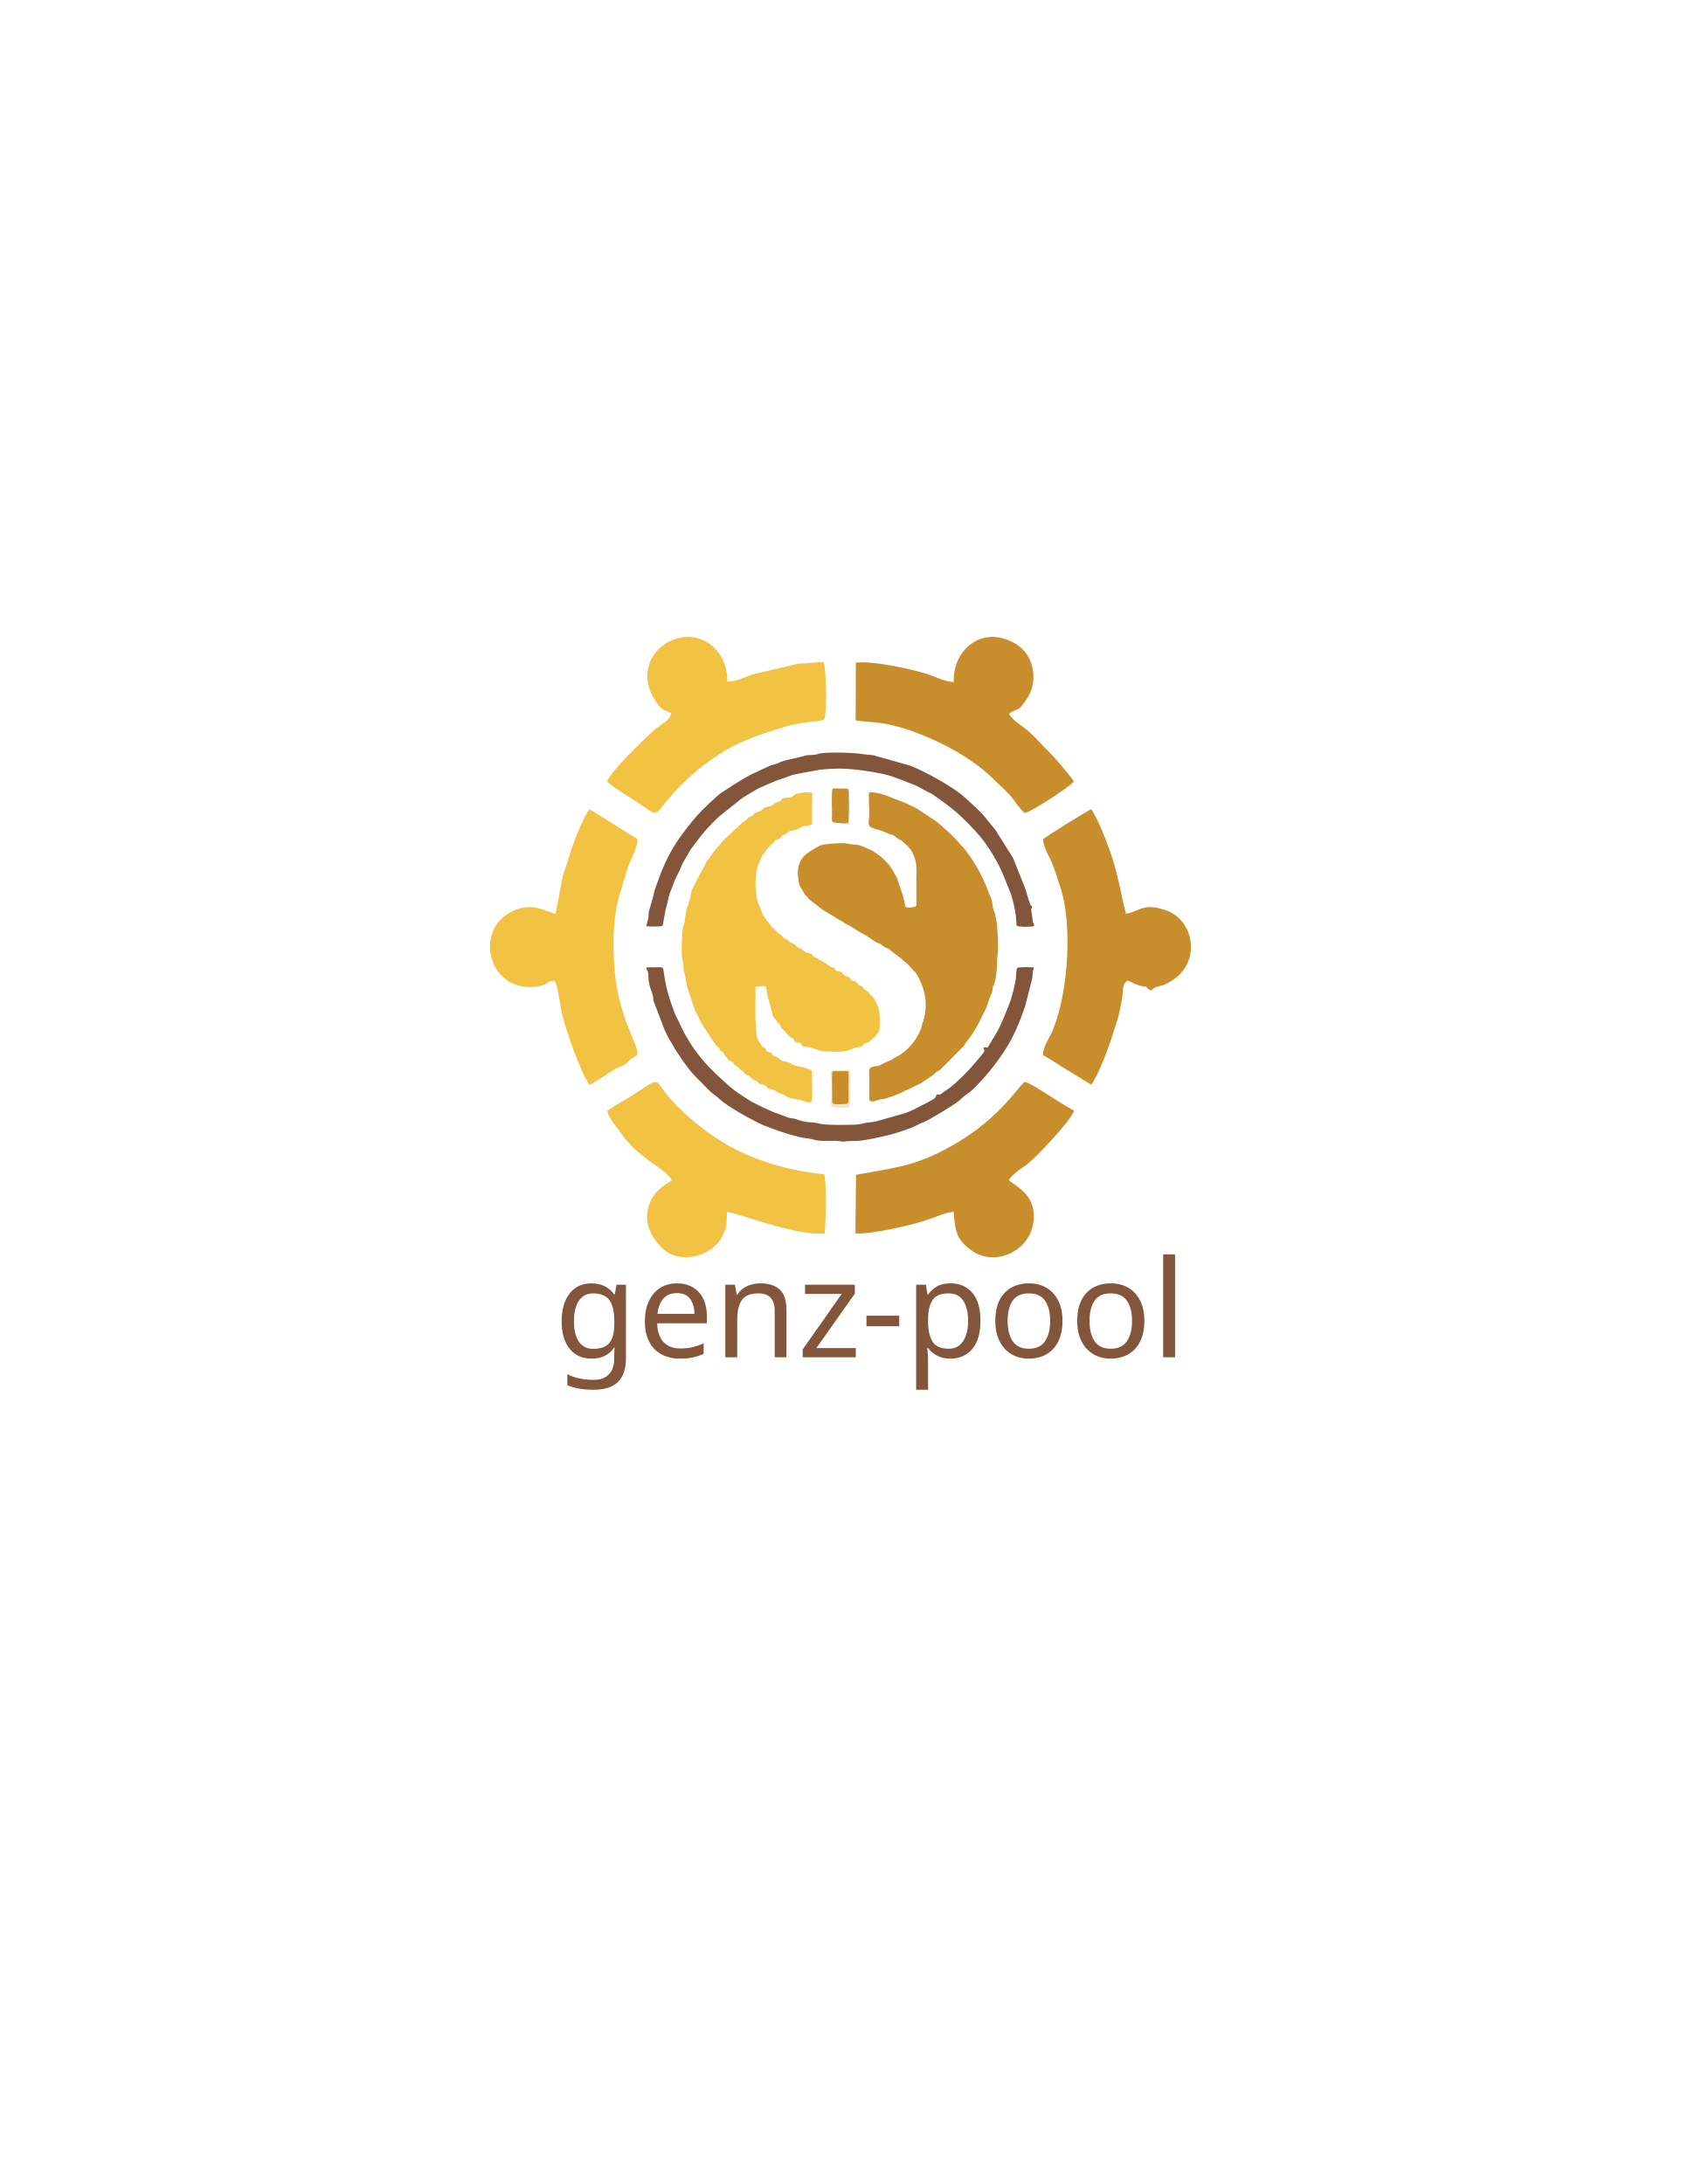
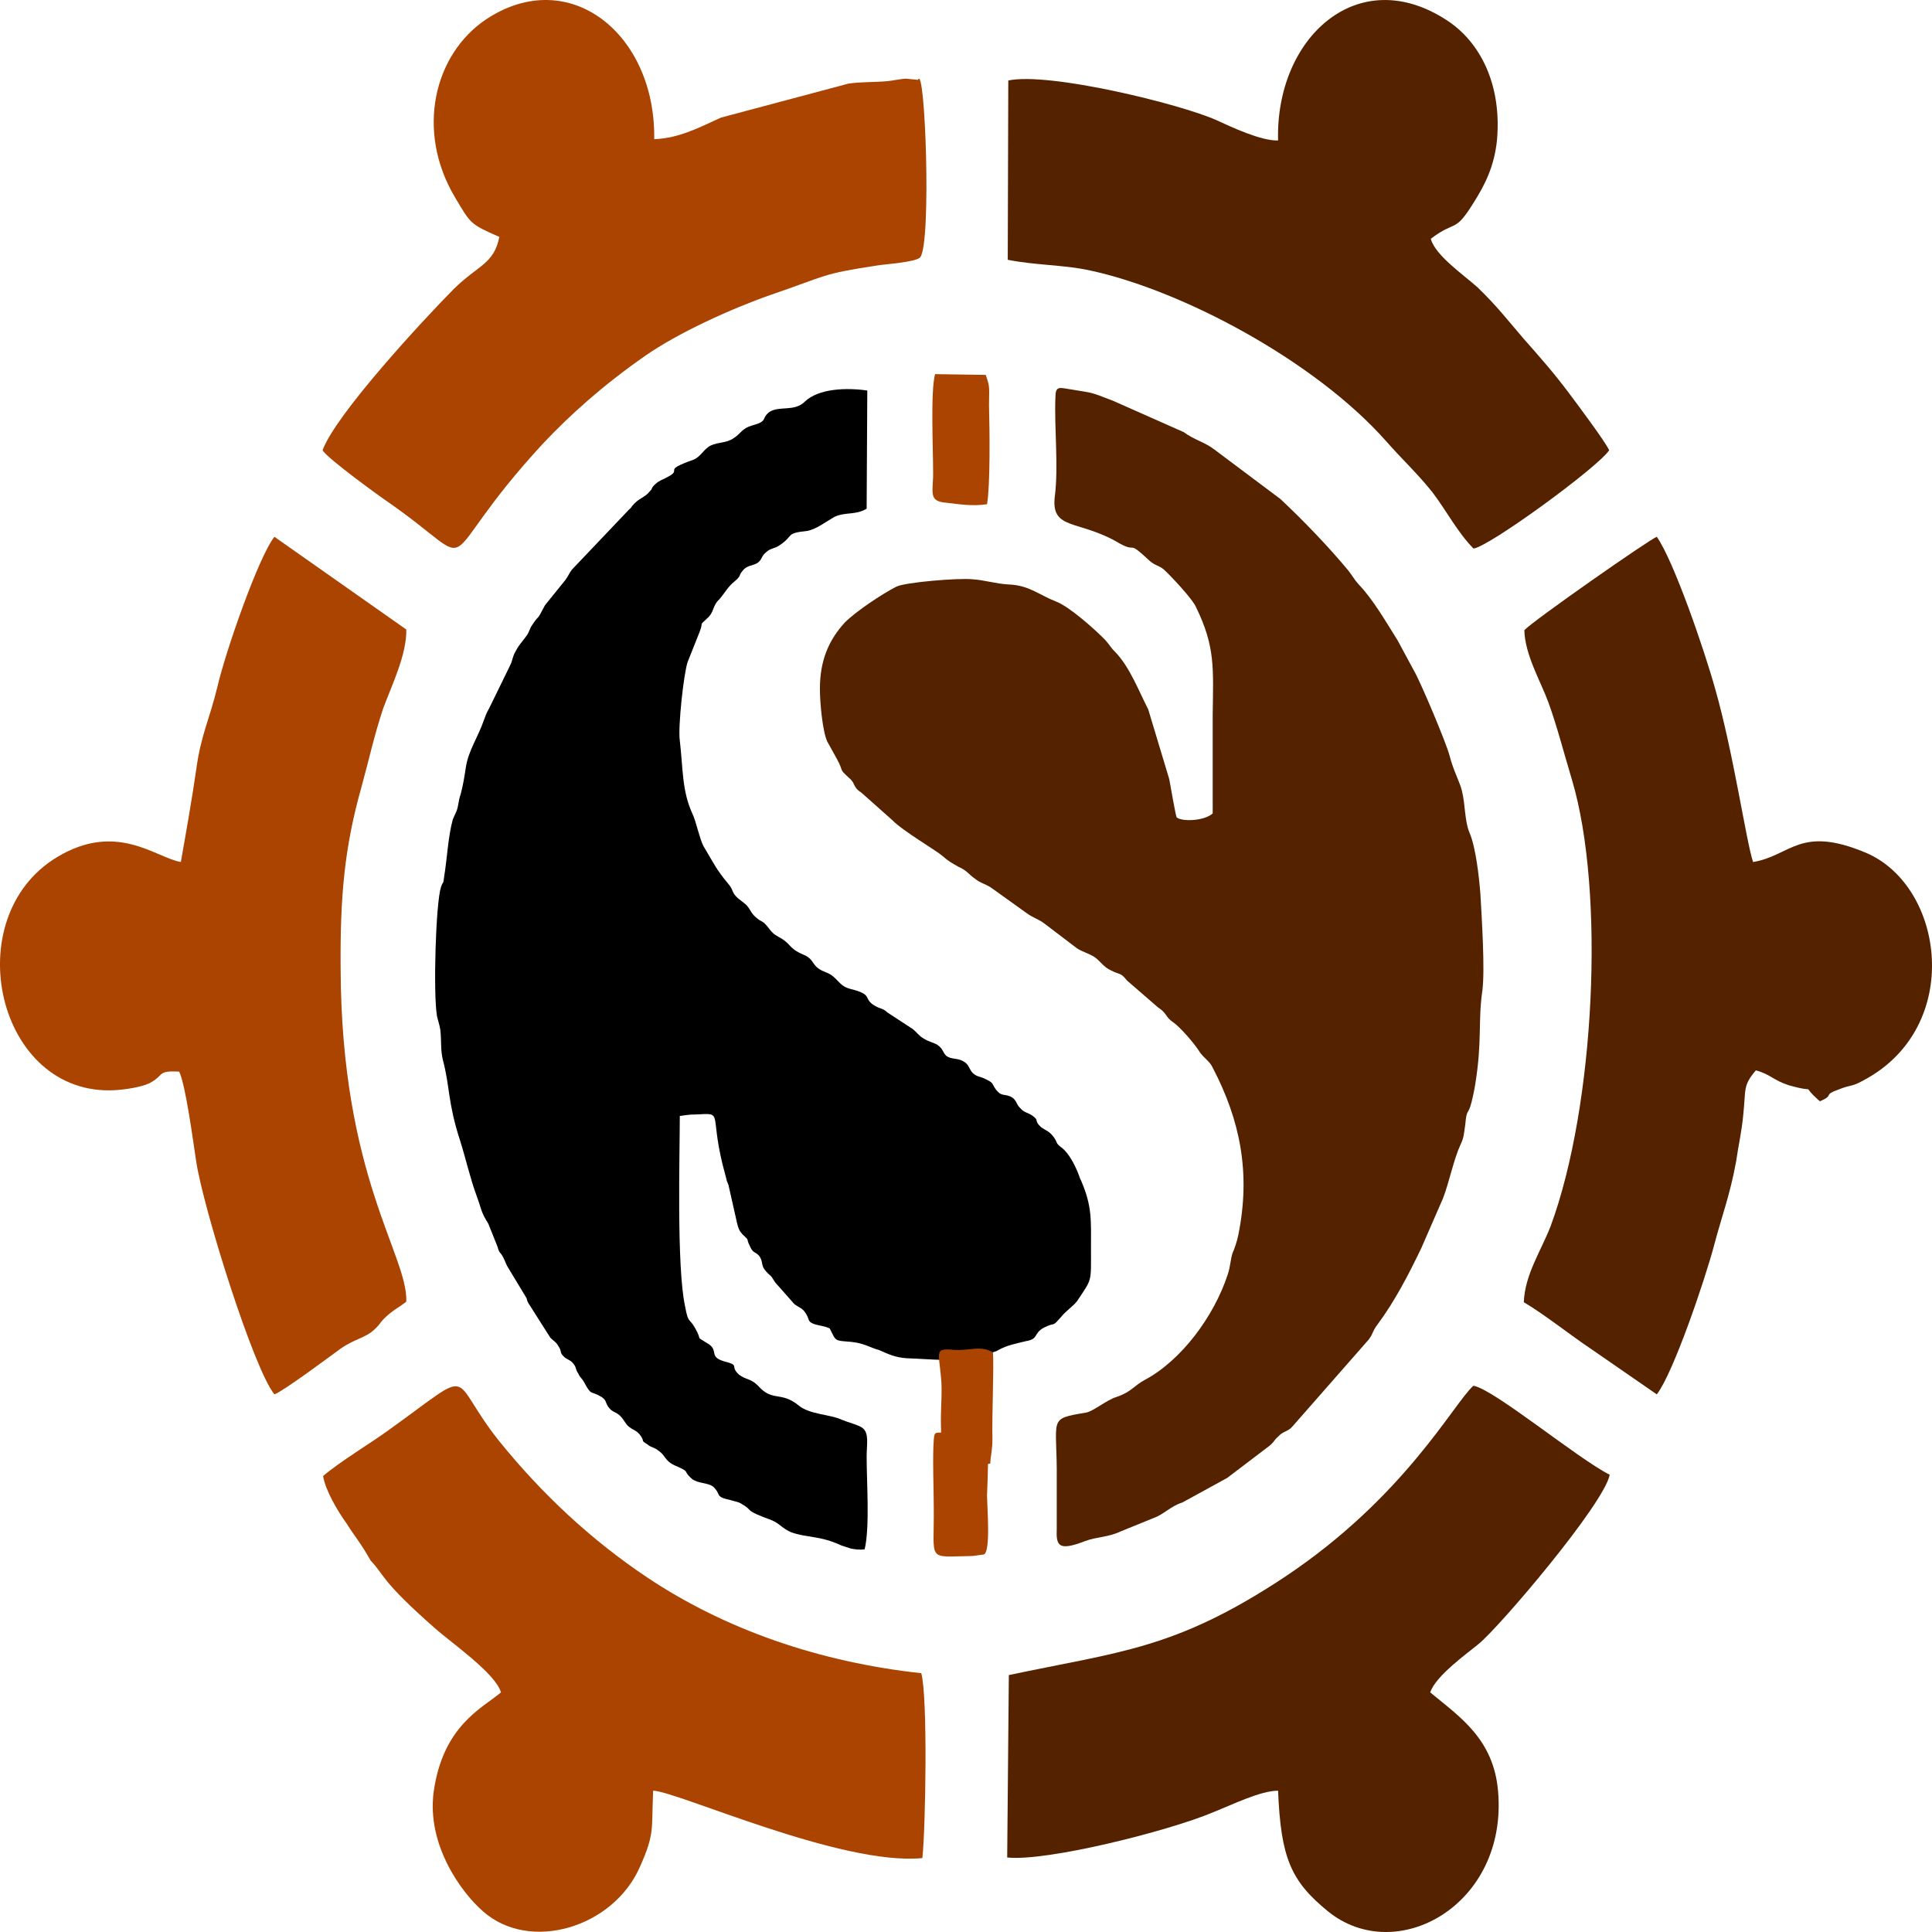
- <svg xmlns="http://www.w3.org/2000/svg" xml:space="preserve" width="8.5in" height="11in" version="1.1" style="shape-rendering:geometricPrecision; text-rendering:geometricPrecision; image-rendering:optimizeQuality; fill-rule:evenodd; clip-rule:evenodd" viewBox="0 0 8500 11000">
-   <defs>
-     <font id="FontID0" horiz-adv-x="826" font-variant="normal" style="fill-rule:nonzero" font-weight="400">
-       <font-face font-family="Cooper Black">
-         <font-face-src>
-           <font-face-name name="Cooper Black" />
-         </font-face-src>
-       </font-face>
-       <missing-glyph>
-         <path d="M0 0z" />
-       </missing-glyph>
-       <glyph unicode="-" horiz-adv-x="284" d="M85.001 348.668c8.167,0 16.663,-0.502 25.835,-1.502 39.333,-4.164 69.499,-6.33 90.332,-6.33 21.168,0 36.497,0.832 45.83,2.495 11.17,1.502 18.5,2.333 22,2.333 10.171,0 15.167,-7.497 15.167,-22.329 0,-14 -2.998,-32.003 -9.334,-53.835 -6.163,-21.832 -14.162,-42.665 -23.831,-62.499 -7.832,-15.335 -14.503,-25.667 -19.834,-31.166 -5.331,-5.504 -11.667,-8.334 -18.835,-8.334 -6.168,0 -14.168,0.832 -23.831,2.501 -29,4.828 -62.337,7.329 -100.168,7.329 -15.831,0 -30.502,-0.664 -43.832,-1.998 -10.835,-0.999 -19.002,-1.502 -24.5,-1.502 -13.336,0 -20.001,7.838 -20.001,23.501 0,10.333 3.835,28.001 11.499,52.669 7.664,24.668 14.999,43.832 22.167,57.168 8.831,15.664 16.669,26.331 23.669,32.165 7,5.833 16.166,8.999 27.666,9.334z" />
-       <glyph unicode="n" horiz-adv-x="670" d="M610.833 306.164l6.833 -171.833c0.67,-12.995 2.668,-22.664 6.168,-28.832 3.333,-6.168 13.33,-18.165 29.999,-35.665 4.834,-5.169 7.335,-12.499 7.335,-22 0,-21.503 -12.834,-36.502 -38.668,-44.837 -25.667,-8.496 -71.498,-12.834 -137.664,-12.834 -44.837,0 -76.667,4.003 -95.172,11.834 -19.164,8.167 -28.832,21.335 -28.832,39.5 0,6.503 0.999,11.338 3.003,14.335 1.831,3.165 8.334,10.668 19.499,22.831 13.001,13.671 19.499,59.166 19.499,136.671 0,44.998 -5.163,78.163 -15.664,99.666 -8.502,17.165 -24.004,25.835 -46.835,25.835 -21.832,0 -36.832,-7 -44.998,-21 -7.999,-14 -12.169,-39.338 -12.169,-76.17l0 -96.668c0,-19.164 1.334,-32.332 3.668,-39.5 2.501,-7.162 10.5,-20.995 24.166,-41.498 3.668,-6.001 5.337,-12.666 5.337,-20.163 0,-19.17 -13.336,-33.337 -40.002,-42.336 -26.666,-9.166 -68.332,-13.665 -124.998,-13.833 -90.499,0.167 -135.666,18.835 -135.666,56.169 0,7.832 1.328,13.833 4.164,17.83 2.668,4.17 9.334,9.836 19.666,17.333 8.502,6.168 13.833,13.336 16.166,21.335 2.333,7.999 4.332,27.498 6.336,58.831 2.333,36.999 3.5,76.002 3.5,116.669 0,22.496 -1.837,37.167 -5.169,44.167 -3.5,7 -13.33,15.496 -29.502,25.667 -13.995,8.831 -20.995,19.499 -20.995,32.165 0,13.001 5.666,23.669 16.998,31.997 11.499,8.334 34.833,18.835 70.331,31.501 31.333,11.17 61.338,20.504 90.338,28.168 29,7.664 48.834,11.332 59.495,11.332 9.836,0 18.003,-3.5 24.668,-10.668 6.665,-7.162 9.998,-15.664 9.998,-25.332 0,-0.999 -0.162,-5.163 -0.329,-12.331 -0.335,-2.501 -0.502,-4.834 -0.502,-6.833 0,-15.502 6.503,-23.334 19.499,-23.334 7.838,0 16.005,6.168 24.835,18.5 28.001,40.332 68.667,60.501 122.168,60.501 41.002,0 76.164,-10.668 105.332,-32.165 20.504,-15.335 34.833,-33.337 43,-54.003 8.167,-20.666 13.169,-50.999 15.167,-91.002z" />
-       <glyph unicode="2" horiz-adv-x="600" d="M385.332 0l-332.663 0c-29.167,0 -43.838,8.334 -43.838,24.835 0,8.496 3.003,16.495 9.172,23.831 6.33,7.168 26.331,26.834 60.166,58.831 62.834,59.172 109.334,114.336 139.662,165.503 15.502,26.002 23.334,48.499 23.334,67.333 0,16.334 -4.667,29.167 -14.162,38.836 -9.334,9.663 -22.005,14.329 -38.004,14.329 -14.999,0 -26.331,-1.998 -34.163,-6.001 -7.838,-4.164 -25.171,-17.333 -51.837,-39.829 -7.168,-5.833 -16.495,-8.837 -28.33,-8.837 -15.335,0 -29.335,6.001 -42.168,17.835 -12.834,11.834 -19.331,24.835 -19.331,38.83 0,12.672 5.833,27.169 17.662,43.168 11.667,16.166 27.169,31.333 46.339,45.669 70.331,50.503 148.332,75.668 233.829,75.668 65.167,0 119.003,-12.499 161.668,-37.502 19.17,-11.499 34.666,-27.331 46.333,-47.834 11.834,-20.498 17.668,-42.001 17.668,-64.497 0,-57 -39.5,-118.835 -118.165,-185.498 -28.001,-23.501 -42.001,-41.002 -42.001,-52.836 0,-8.999 4.164,-16.83 12.666,-23.166 8.502,-6.336 18.667,-9.501 30.831,-9.501 28.503,0 54.17,11.003 76.505,33.17 11.499,11.164 18.996,17.83 22.831,19.995 3.668,2.333 8.831,3.5 15.335,3.5 28.665,0 43,-24.5 43,-73.328 0,-24.339 -4.667,-49.169 -14,-74.172 -9.166,-24.997 -21.838,-46.662 -37.837,-65 -16.83,-19.499 -35.498,-29.167 -55.666,-29.167 -7.999,0 -14.665,1.669 -19.499,5.002 -4.834,3.5 -10.333,9.836 -16.669,19.337 -5.833,9.166 -11.499,14.999 -17.165,17.662 -5.833,2.501 -16.334,3.835 -31.501,3.835z" />
-       <glyph unicode="e" horiz-adv-x="530" d="M469.669 218.836l-229.503 0c-9.998,0 -14.999,-4.505 -14.999,-13.336 0,-21.168 11.332,-41.002 34.337,-59.669 22.999,-18.829 47.667,-28.162 73.998,-28.162 15.664,0 32.997,2.998 51.999,8.999 19.002,6.001 34.833,13.498 47.164,22.335 11.003,7.664 19.834,11.667 26.337,11.667 8.496,0 16.83,-5.169 24.83,-15.669 8.167,-10.333 12.337,-21.168 12.337,-32.165 0,-23.501 -14.67,-46.165 -43.999,-67.836 -51.837,-38.83 -111.5,-58.167 -179.168,-58.167 -68.332,0 -125.668,19.834 -172.001,59.501 -22.335,19.666 -41.002,43.168 -55.666,70.833 -19.17,36.832 -28.665,75.5 -28.665,116.167 0,54.835 16.495,103.836 49.665,147.5 28.665,37.837 65.167,65.999 109.502,84.499 33.164,14 69.164,21 107.832,21 61.835,0 114.498,-17.5 157.665,-52.663 21.832,-17.668 39.5,-38.501 52.836,-62.505 15.329,-27.331 22.999,-54.165 22.999,-80.167 0,-21.162 -4.499,-38.495 -13.336,-51.999 -8.664,-13.498 -20.163,-20.163 -34.163,-20.163zm-216.67 91.164l49.336 0c20.833,0 31.166,9.669 31.166,28.832 0,17.668 -5.002,32.003 -15.167,43 -9.998,11.003 -23.166,16.669 -39.5,16.669 -18.165,0 -32.5,-7.168 -43,-21.503 -9.836,-13.33 -14.665,-26.828 -14.665,-40.499 0,-9.83 2.333,-16.663 7.162,-20.498 4.667,-4.003 12.834,-6.001 24.668,-6.001z" />
-       <glyph unicode="p" horiz-adv-x="665" d="M257.833 483.831c19.834,0 32.165,-1.663 37.167,-4.996 4.834,-3.5 7.335,-12.002 7.335,-25.667 0,-12.002 3.829,-18.17 11.667,-18.17 3.165,0 14.162,6.168 32.667,18.667 13.995,9.334 31.83,17.333 53.495,23.669 21.67,6.336 41.169,9.501 58.837,9.501 41.331,0 78.33,-14.335 110.83,-43 24.668,-21.832 43.999,-49.336 57.67,-82.5 14.329,-34.833 21.497,-71.503 21.497,-109.837 0,-81.998 -27.666,-149.666 -82.997,-202.664 -42.671,-41.331 -91.169,-62.002 -145.669,-62.002 -27.666,0 -56.001,6.503 -85.33,19.505 -5.833,2.663 -10.668,3.997 -14.168,3.997 -9.836,0 -14.67,-9.83 -14.67,-29.335 0,-25.829 8.669,-44.328 25.835,-55.666 15.999,-10.829 25.5,-17.997 28.665,-21.832 3.003,-3.668 4.505,-9.998 4.505,-18.667 0,-19.666 -10.835,-34.666 -32.667,-45.166 -21.832,-10.668 -52.501,-15.999 -92.336,-15.999 -70.498,0 -132.333,14.168 -185.498,42.498 -27.001,14.335 -40.499,32.171 -40.499,53.333 0,9.669 1.998,17.171 6.163,22.167 4.003,5.002 11.834,10.333 23.669,15.837 16.836,7.832 27.169,22 30.998,42.498 3.668,20.498 6.503,79.503 8.502,176.835 -2.333,79.999 -5.163,124.998 -8.831,134.666 -1.334,3.333 -3.171,5.331 -5.504,6.33 -2.495,0.999 -10.5,2.836 -24.166,5.504 -10.5,1.831 -18.996,6.665 -25.5,14.329 -6.498,7.67 -9.663,16.836 -9.663,27.504 0,13.163 4.499,24.495 13.665,34.498 8.999,9.998 23.831,19.666 44.334,29 79.832,36.167 143.162,54.5 189.998,55.164zm48.331 -184.499l-7.329 -134.331c-0.335,-5.498 -0.502,-10.835 -0.502,-15.999 0,-10.171 4.332,-18.338 13.169,-24.5 8.831,-6.168 20.498,-9.334 35.168,-9.334 44.998,0 67.333,36.999 67.333,110.83 0,48.002 -9.334,81.668 -28.168,101.167 -11.834,12.002 -25.835,18.003 -42.001,18.003 -23.166,0 -35.665,-15.167 -37.669,-45.836z" />
-       <glyph unicode="g" horiz-adv-x="578" d="M537.666 512.669c7.999,0 15.167,-4.667 21.503,-13.833 6.163,-9.334 9.166,-20.169 9.166,-32.506 0,-13.33 -4.17,-28.497 -12.504,-45.495 -8.167,-16.836 -18.165,-30.334 -29.999,-40.499 -7.497,-6.503 -11.164,-11.667 -11.164,-15.502 0,-0.999 0.335,-5.002 0.999,-11.834 0.999,-6.833 1.502,-13.001 1.502,-18.5 0,-38.836 -13.169,-71.336 -39.171,-97.667 -23.328,-23.501 -53.662,-41.666 -90.499,-54.667 -36.999,-13.001 -77.666,-19.499 -121.833,-19.499 -10.829,0 -21.33,0.502 -31.83,1.831 -8.334,1.005 -14.999,1.502 -19.505,1.502 -17.165,0 -25.829,-8.664 -25.829,-25.835 0,-11.164 5.666,-19.834 16.83,-26.164 11.17,-6.336 26.499,-9.501 45.669,-9.501 13.001,0 32.165,1.831 57.665,5.331 53.333,7.503 92.665,11.338 118.165,11.338 38.333,0 68.171,-6.503 89.339,-19.17 16.83,-9.663 30.328,-23.334 40.164,-41.002 9.998,-17.495 14.999,-36.497 14.999,-56.666 0,-32.829 -12.002,-64.665 -36.167,-95.663 -28.665,-36.502 -70.833,-63.504 -126.5,-81.004 -43.664,-13.665 -94,-20.498 -151.335,-20.498 -72.329,0 -130.831,11.003 -175.83,33.164 -20.833,10.338 -37.334,24.171 -49.833,41.002 -12.337,17.004 -18.5,34.498 -18.5,52.669 0,12.834 3.5,24.5 10.5,35.168 7,10.829 15.831,18.5 26.666,22.999 9.663,3.997 14.665,8.167 14.665,12.666 0,3.668 -4.164,8.831 -12.331,15.664 -26.002,21.838 -39.003,44.502 -39.003,67.836 0,15.664 6.336,31.836 18.835,48.331 12.499,16.669 28.001,29.502 46.668,38.668 7.832,3.835 11.667,7.832 11.667,11.667 0,4.499 -4.834,11.332 -14.67,20.498 -33.499,31.004 -50.33,67.004 -50.33,108.502 0,21.665 6.001,42.498 17.83,62.499 12.002,19.834 28.503,36.67 49.671,50.664 52.334,34.169 110.495,51.334 174.166,51.334 25.5,0 53.83,-3.333 84.995,-9.83 29.67,-5.833 50,-8.669 61.003,-8.669 35.498,0 70.833,14 106.002,41.833 7.832,6.001 13.833,8.837 18.165,8.837zm-265.168 -101c-16.334,0 -29.329,-6.168 -39.333,-18.667 -9.998,-12.337 -14.832,-28.671 -14.832,-49.169 0,-35.168 5.331,-63.336 15.999,-84.499 10.835,-21.168 25.003,-31.836 42.503,-31.836 17.333,0 30.998,6.665 40.996,19.834 10.171,13.169 15.167,30.831 15.167,52.998 0,34.833 -5.331,61.835 -15.831,81.334 -10.668,19.337 -25.5,29.335 -44.669,30.005zm-106.498 -444.337c-8.167,0 -12.164,-4.834 -12.164,-14.168 0,-19.164 10.333,-34.833 31.166,-46.662 20.833,-11.834 47.834,-17.835 81.166,-17.835 31.83,0 56.833,4.164 74.83,12.666 18.17,8.502 27.169,20.331 27.169,35.665 0,8.167 -3.333,14.999 -10.333,20.833 -6.833,5.666 -15.167,8.502 -25.332,8.502 -5.169,0 -12.666,-0.664 -22.502,-1.998 -18.165,-2.836 -38.501,-4.338 -60.997,-4.338 -16.501,0 -32.5,0.837 -47.834,2.333 -11.332,1.005 -20.666,2.333 -27.833,4.003 -3.171,0.664 -5.666,0.999 -7.335,0.999z" />
-       <glyph unicode="o" horiz-adv-x="602" d="M320.835 486.834c59.501,0 111.829,-15.502 156.666,-46.333 32.332,-22.167 58.167,-50.999 77.666,-86.503 20.169,-37.167 30.334,-75.835 30.334,-116.167 0,-70.666 -32.5,-130.664 -97.165,-180.167 -61.835,-47.164 -132.668,-70.833 -212.5,-70.833 -77.672,0 -140.667,22.167 -188.837,66.334 -46.997,43 -70.331,99.001 -70.331,168.004 0,76.828 28.665,139.662 85.833,188.496 59.998,51.502 132.668,77.169 218.333,77.169zm-39.171 -112.834c-14.329,0 -25.662,-5.331 -34.331,-15.831 -8.664,-10.668 -13.001,-24.668 -13.001,-42.168 0,-19.666 3.668,-46.165 11.003,-79.832 7.329,-33.834 15.999,-63.671 26.164,-89.668 10.004,-26.666 26.499,-40.002 49.336,-40.002 29,0 43.497,18.338 43.497,55.169 0,27.331 -3.668,58.335 -10.997,93.168 -7.335,34.833 -16.334,63.163 -26.666,84.995 -10.668,22.167 -25.667,33.505 -45.004,34.169z" />
-       <glyph unicode="l" horiz-adv-x="365" d="M297.333 387.169l0 -156.666c0,-69.337 1.167,-109.669 3.165,-121.169 2.166,-11.332 10.171,-20.169 24.166,-26.331 12.169,-5.169 20.169,-10.004 24.171,-14.67 4.164,-4.499 6.163,-10.997 6.163,-19.499 0,-10.668 -3.829,-20.498 -11.499,-29.335 -7.664,-8.831 -17.83,-14.999 -30.496,-18.5 -23.501,-7.168 -63.001,-10.835 -118.668,-10.835 -62.834,0 -107.001,4.834 -132.333,14.168 -11.667,4.338 -21.335,10.835 -28.838,19.834 -7.497,8.999 -11.164,18.332 -11.164,28.168 0,7.664 1.998,13.833 6.001,17.997 4.164,4.17 13.001,9.334 26.666,15.167 12.666,5.504 20.498,20.671 23.501,45.334 5.163,42.336 7.832,102.501 7.832,180.67 0,79.497 -2.333,130.496 -6.833,153.333 -4.667,22.831 -15.999,39.668 -34.169,50.832 -13.665,7.832 -23.166,15.167 -28.162,22.167 -5.002,7 -7.503,15.502 -7.503,25.667 0,15.999 7.664,29.831 22.831,41.666 15.335,12.002 39.835,22.999 73.334,33.002 22.502,6.833 51.502,13.33 87.335,19.499 35.833,6.163 61.835,9.334 78.168,9.334 25.667,0 38.501,-16.005 38.501,-47.834 0,-10.5 -1.502,-34.337 -4.834,-71.832 -4.17,-58.167 -6.671,-111.668 -7.335,-160.166z" />
-     </font>
-     <style type="text/css">
-    
-     @font-face { font-family:"Cooper Black";font-variant:normal;font-weight:normal;src:url("#FontID0") format(svg)}
-     .fil2 {fill:#83553B}
-     .fil1 {fill:#C98E2C}
-     .fil3 {fill:#EAE7CA}
-     .fil0 {fill:#F2C243}
-     .fnt0 {font-weight:normal;font-size:681.65px;font-family:'Cooper Black'}
-    
-   </style>
-   </defs>
+ <svg xmlns="http://www.w3.org/2000/svg" width="256px" height="256px" viewBox="0 0 256 256" id="genz-bank-logo" version="1.1">
+   <defs id="defs27" />
  <g id="Layer_x0020_1">
-     <path class="fil0" d="M2798 4602c-46,-7 -117,-66 -226,-8 -184,98 -110,388 106,377 19,-1 48,-5 62,-11 29,-13 13,-21 55,-19 12,22 26,116 31,145 13,76 105,336 143,377 16,-5 101,-61 121,-74 28,-17 46,-17 63,-32 12,-10 8,-11 27,-25 11,-8 19,-11 30,-19 3,-75 -119,-202 -120,-540 -1,-115 7,-195 38,-292 14,-45 23,-83 40,-128 16,-38 43,-87 42,-127l-241 -150c-30,34 -90,188 -104,242 -15,55 -30,77 -39,135 -7,44 -19,104 -28,149z" />
-     <path class="fil1" d="M5253 4227c1,40 30,83 44,117 16,39 29,84 43,125 61,181 42,528 -39,722 -18,41 -47,78 -49,123 35,18 88,55 122,75l121 74c30,-34 88,-185 105,-242 14,-47 29,-81 40,-135 4,-25 10,-47 13,-75 5,-42 -1,-47 23,-72 26,6 32,16 60,24 60,15 16,-6 57,26 29,-11 2,-9 37,-20 20,-7 21,-3 43,-14 183,-86 148,-314 4,-368 -121,-45 -137,5 -206,15 -12,-30 -36,-177 -69,-279 -20,-64 -76,-208 -107,-247 -13,4 -225,135 -242,151z" />
-     <path class="fil0" d="M3058 5595c4,23 26,56 43,77 18,25 24,29 44,60 25,23 18,32 117,109 29,23 111,73 121,104 -33,25 -106,53 -123,161 -13,86 51,163 90,193 85,67 238,27 287,-72 27,-54 21,-59 24,-123 44,1 344,122 492,109 6,-48 10,-262 -2,-299 -187,-18 -359,-71 -501,-155 -103,-61 -192,-135 -269,-219 -98,-108 -38,-124 -202,-20 -34,22 -89,51 -121,75z" />
-     <path class="fil0" d="M3380 3591c-10,44 -38,45 -83,84 -56,50 -216,203 -240,261 8,13 108,77 120,84 182,112 70,109 283,-95 49,-46 109,-94 187,-142 60,-37 157,-76 228,-98 106,-32 92,-34 197,-48 13,-2 69,-5 77,-13 21,-23 9,-315 -4,-287l-22 -2c-6,0 -23,3 -33,4 -23,2 -48,1 -72,4l-233 55c-42,17 -76,33 -122,35 3,-170 -155,-283 -307,-194 -96,57 -129,181 -57,288 29,43 27,43 81,64z" />
-     <path class="fil1" d="M4803 3435c-31,1 -86,-22 -113,-33 -66,-26 -305,-78 -380,-64l-1 290c51,9 102,8 149,17 170,32 413,147 542,276 33,33 57,52 85,83 25,29 46,65 75,91 27,-2 227,-131 248,-159 -8,-15 -58,-74 -74,-93 -29,-34 -51,-56 -82,-87 -32,-33 -48,-52 -84,-83 -25,-20 -78,-52 -86,-79 46,-31 43,-8 78,-58 20,-28 38,-58 43,-102 9,-91 -32,-159 -91,-193 -163,-95 -314,28 -309,194z" />
-     <path class="fil1" d="M4311 5917l-3 295c72,7 296,-43 376,-73 37,-13 87,-35 119,-35 5,108 23,146 91,195 125,90 329,-10 311,-194 -8,-85 -71,-121 -124,-160 10,-27 69,-64 88,-78 38,-27 230,-227 240,-274 -60,-27 -211,-138 -249,-144 -36,28 -125,180 -346,310 -200,117 -301,120 -503,158z" />
-     <path class="fil1" d="M4615 4431l0 131c-14,11 -49,11 -55,5 -2,-6 -9,-41 -11,-51l-32 -94c-14,-24 -28,-57 -50,-77 -7,-6 -8,-9 -15,-16 -15,-14 -56,-46 -75,-52 -26,-9 -41,-22 -72,-23 -20,-1 -37,-6 -55,-7 -21,-2 -103,4 -116,10 -22,10 -61,33 -78,48 -25,24 -38,52 -38,89 0,20 4,57 11,71l15 24c11,18 2,12 18,25 11,8 5,12 19,20l47 37c15,14 67,41 76,48 9,7 13,9 25,15 13,5 15,10 25,16 8,6 17,7 26,13l52 33c11,7 18,8 27,14l49 33c8,5 18,7 27,12 10,6 13,13 25,18 15,7 14,2 25,14l47 36c14,8 11,13 23,20 10,6 33,29 41,41 7,8 15,12 19,20 42,71 58,142 39,225 -2,9 -6,19 -9,25 -3,9 -3,17 -7,28 -21,57 -71,116 -126,142 -17,8 -20,16 -43,23 -15,4 -35,19 -46,21 -60,9 -44,6 -45,90 0,22 0,44 0,66 -1,23 2,31 43,17 18,-6 35,-5 54,-13l50 -18c16,-5 26,-16 44,-21l68 -33 61 -41c11,-7 9,-9 17,-15 7,-7 14,-6 21,-13l116 -117c7,-8 6,-12 14,-21 26,-31 47,-67 66,-102l33 -67c10,-23 16,-52 27,-73 5,-9 5,-15 7,-27 2,-20 4,-13 8,-25 2,-5 6,-22 7,-28 11,-60 4,-85 11,-127 4,-29 -1,-97 -3,-129 -2,-23 -7,-64 -17,-84 -7,-15 -6,-37 -11,-55 -3,-12 -13,-27 -19,-48 -5,-17 -44,-99 -54,-114l-25 -41c-17,-24 -38,-56 -59,-75 -7,-7 -9,-11 -16,-19 -30,-32 -68,-67 -103,-96l-101 -67c-13,-9 -31,-13 -46,-23l-107 -42c-38,-13 -28,-10 -68,-16 -14,-2 -20,-4 -20,11 -2,41 5,93 -1,134 -6,46 37,30 99,63 27,13 10,-6 45,23 9,7 14,6 22,12 11,9 44,40 49,51 29,53 26,81 25,146z" />
-     <path class="fil0" d="M4086 5552c8,-30 3,-89 3,-125 0,-16 4,-31 -6,-38 -5,-4 -23,-8 -31,-11 -19,-8 -50,-7 -67,-20 -27,-19 -39,-4 -61,-26 -11,-10 -19,-8 -29,-15 -15,-12 3,-12 -23,-18 -23,-6 -8,-14 -23,-23 -23,-13 -8,-2 -21,-22 -9,-14 -10,-5 -15,-29 -13,-53 -8,-204 -8,-256 10,-1 13,-2 24,-2 46,-2 18,-4 46,84 3,11 1,3 4,11l13 51c2,7 3,10 8,15 13,11 4,3 12,17 5,10 9,6 15,14 5,8 1,11 9,19 9,9 5,2 14,15l29 29c7,5 12,5 17,12 7,9 2,11 13,15 7,2 18,3 24,6 10,18 7,16 33,18 20,2 26,7 42,11 13,5 24,10 42,11 36,1 79,6 115,-3 4,-1 11,-3 16,-5 9,-3 2,0 8,-3 15,-7 24,-8 42,-12 20,-3 11,-10 27,-18 20,-9 11,1 27,-15 6,-7 18,-14 24,-21 23,-31 21,-24 21,-70 0,-39 2,-57 -15,-92 -2,-3 -3,-7 -5,-11 -5,-11 -14,-26 -24,-33 -11,-7 -6,-7 -13,-15 -7,-8 -11,-8 -19,-13 -12,-10 -1,-8 -14,-16 -7,-4 -11,-3 -18,-10 -6,-5 -5,-11 -14,-15 -10,-4 -14,0 -22,-9 -7,-8 -3,-9 -15,-14 -10,-5 -15,-3 -22,-10 -5,-6 -5,-11 -14,-15 -8,-4 -18,-2 -25,-7 -6,-5 -4,-9 -14,-15 -6,-3 -13,-4 -20,-8 -8,-4 -10,-8 -17,-13l-38 -22c-9,-7 -9,-4 -19,-9 -20,-10 -1,-15 -38,-23 -18,-4 -19,-16 -36,-22 -25,-8 -16,-17 -35,-24 -24,-9 -17,-14 -38,-24 -8,-4 -10,-6 -16,-13 -9,-10 -9,-6 -18,-13 -8,-6 -8,-10 -14,-16 -4,-4 -12,-8 -16,-12 -7,-6 -5,-10 -12,-17 -19,-20 -23,-29 -38,-51 -6,-10 -11,-33 -17,-44 -16,-31 -14,-61 -19,-98 -3,-18 6,-91 12,-106l18 -40c7,-16 -2,-7 11,-18 12,-9 8,-17 19,-26 8,-8 13,-17 23,-24 12,-9 5,-7 13,-15 6,-7 15,-6 22,-10 8,-5 5,-9 14,-15 6,-5 12,-4 20,-9 22,-13 8,-16 41,-19 14,-2 30,-13 42,-19 17,-7 32,-2 49,-11l1 -159c-31,-4 -74,-3 -95,15 -16,14 -39,5 -54,14 -13,9 -1,12 -26,18 -16,4 -17,11 -28,17 -11,7 -23,5 -35,10 -11,5 -15,15 -26,19 -51,16 -14,12 -41,24 -6,3 -11,4 -16,8 -9,7 -4,6 -10,11 -7,8 -17,9 -26,19 -1,1 -2,3 -5,5l-87 81c-5,6 -5,8 -10,14l-31 34c-14,24 -7,10 -19,26 -5,6 -4,9 -9,15 -9,11 -11,11 -19,25 -3,7 -3,10 -6,15l-32 58c-4,6 -5,9 -8,16 -8,21 -23,40 -27,62 -3,17 -4,23 -8,37 -4,9 -3,18 -8,26l-4 8c-7,22 -9,55 -13,76 -2,14 -1,5 -5,15 -8,22 -12,144 -6,174 1,4 4,12 5,18 2,15 0,27 4,41 11,37 7,56 26,108 9,25 15,50 25,74 8,19 6,21 18,38l14 31c3,10 4,6 9,15 3,5 4,9 7,13l28 41c1,3 1,4 3,7l33 46c4,4 9,6 12,11 7,9 1,8 9,15 5,4 9,4 13,8 7,7 3,7 9,15 3,6 4,4 9,12 11,18 9,10 26,19 8,5 5,6 10,13 9,11 13,4 25,20 9,13 17,9 25,20 6,8 -1,5 10,11 5,4 11,4 16,8 11,6 10,14 25,20 26,10 11,6 26,18 10,7 25,5 33,11 13,11 1,13 27,18 7,2 11,2 16,5 20,10 0,7 46,22 11,4 16,11 29,16 25,8 43,4 77,18l14 4c6,1 13,2 21,1z" />
-     <path class="fil2" d="M5206 4873c-18,-2 -71,-4 -83,2 -7,12 -5,45 -8,61 -4,20 -7,37 -12,56l-11 38c-8,28 -53,136 -66,159l-52 87 -21 -1c2,24 21,4 -38,73 -39,47 -89,97 -136,134 -7,5 -13,8 -20,13 -31,23 -16,16 -43,19 -4,21 -19,23 -37,34 -23,13 -99,53 -123,59l-141 40c-21,7 -41,4 -61,10 -21,5 -41,8 -65,8 -49,1 -93,2 -141,-2 -22,-2 -33,-9 -61,-10 -30,-1 -39,-4 -63,-11 -11,-3 -14,-6 -25,-8 -12,-2 -21,-2 -32,-6l-53 -20c-29,-9 -122,-53 -148,-71 -55,-35 -73,-47 -124,-94 -55,-50 -93,-88 -140,-151 -22,-30 -36,-55 -56,-89l-47 -97c-29,-77 -43,-121 -55,-200 -1,-6 -2,-12 -2,-16l-2 -9c-4,-13 -19,-9 -41,-9 -13,0 -33,-1 -44,1 0,12 4,11 7,19 6,16 -1,51 18,98l7 21c4,10 2,17 3,27l56 147c7,13 12,27 19,39 7,13 13,22 21,36 6,11 16,29 22,37 15,22 31,47 47,68 35,50 72,80 110,121 18,19 43,35 63,53 34,33 168,108 218,129 57,23 165,61 223,66 20,2 29,7 47,10 37,5 83,-1 115,4 32,6 9,-1 53,-1 52,0 56,-3 105,-11 16,-3 33,-7 47,-10l47 -11c30,-8 105,-32 129,-45 13,-7 23,-12 39,-18 26,-9 157,-89 180,-109 11,-9 20,-19 31,-27 14,-9 24,-17 34,-26 60,-58 111,-120 158,-190 50,-76 80,-147 110,-237l35 -138c1,-8 1,-16 2,-26 1,-13 5,-14 5,-26z" />
-     <path class="fil2" d="M3256 4665c19,2 67,3 81,-2 2,-7 6,-33 8,-44 4,-14 4,-32 9,-44 8,-26 12,-60 22,-83 10,-25 18,-50 30,-75 6,-13 12,-23 17,-34 6,-13 10,-26 16,-37 13,-22 26,-45 39,-67l45 -60c29,-38 65,-76 101,-109l88 -70c11,-8 19,-16 30,-23 21,-14 43,-25 65,-39 13,-9 92,-42 110,-49 13,-5 26,-8 39,-13 12,-5 27,-10 39,-14l87 -17c18,-2 29,-5 45,-8 26,-3 75,-6 102,-6 65,0 214,20 273,43 13,5 25,9 38,14 13,5 25,10 38,15 64,23 66,33 106,51 12,5 20,13 32,21 30,20 92,66 118,92 40,38 66,64 103,107 28,34 62,86 84,127 29,53 43,97 64,146 12,27 28,94 31,127 1,8 3,45 4,49 12,6 75,7 87,1 3,-9 -2,-11 -5,-19l-7 -50c-5,-24 1,-17 2,-24 3,-12 -3,-3 -9,-17 -7,-14 -22,-73 -28,-87l-58 -145 -89 -142 -65 -79c-18,-20 -85,-82 -106,-99 -58,-46 -184,-117 -259,-146l-181 -51c-16,-4 -34,-3 -52,-6 -51,-9 -172,-12 -223,-4 -8,2 -13,5 -22,6 -37,5 -28,-3 -77,12 -30,8 -64,13 -92,23 -9,3 -11,5 -20,9 -28,10 -16,1 -63,23 -82,39 -69,29 -151,80 -25,16 -45,29 -71,46 -21,14 -101,91 -120,113 -82,97 -132,165 -180,283l-31 84c-6,18 -7,27 -12,46l-19 67c-3,9 -2,18 -3,28 -1,18 -10,36 -10,50z" />
-     <path class="fil3" d="M4192 5577c16,1 32,0 46,3 16,2 25,-4 39,-5 1,-15 4,-21 4,-40 -1,-38 3,-118 1,-140 -24,-12 -43,-2 -72,-4 -35,-3 -27,3 -23,44 3,23 -1,54 0,79 1,20 -2,21 -4,35 -2,15 6,19 9,28z" />
-     <path class="fil1" d="M4272 4146c5,-26 4,-99 3,-133 0,-23 2,-24 -5,-41l-77 -1c-7,23 -3,99 -3,129 1,29 -9,42 20,44 20,2 39,5 62,2z" />
-     <path class="fil1" d="M4191 5495c1,75 -12,67 59,66l17 -2c11,-3 5,-65 5,-80 1,-22 3,-64 0,-84l-67 0c-12,0 -13,-1 -14,10 -2,23 0,66 0,90z" />
-     <text x="2791" y="6836" class="fil2 fnt0">genz-pool</text>
+     <path class="fil0" d="m 23.961,114.221 c -3.336,-0.573 -8.484,-5.407 -16.388,-0.655 -13.343,8.029 -7.977,31.788 7.687,30.887 1.378,-0.082 3.481,-0.41 4.496,-0.901 2.103,-1.065 0.943,-1.72 3.988,-1.557 0.87,1.802 1.885,9.504 2.248,11.879 0.943,6.226 7.614,27.528 10.37,30.887 1.16,-0.41 7.324,-4.998 8.774,-6.063 2.03,-1.393 3.336,-1.393 4.568,-2.622 0.87,-0.819 0.58,-0.901 1.958,-2.048 0.798,-0.655 1.378,-0.901 2.175,-1.557 0.218,-6.145 -8.629,-16.549 -8.702,-44.241 -0.073,-9.422 0.508,-15.976 2.756,-23.923 1.015,-3.687 1.668,-6.8 2.901,-10.487 1.16,-3.113 3.118,-7.128 3.046,-10.405 L 36.361,71.128 c -2.175,2.786 -6.526,15.402 -7.541,19.826 -1.088,4.506 -2.175,6.308 -2.828,11.06 -0.508,3.605 -1.378,8.52 -2.03,12.207 z" id="path30" style="stroke-width:0.077;fill:#aa4400" />
+     <path class="fil1" d="m 201.984,83.499 c 0.072,3.277 2.175,6.8 3.191,9.585 1.16,3.195 2.103,6.882 3.118,10.241 4.423,14.829 3.046,43.258 -2.828,59.151 -1.305,3.359 -3.408,6.39 -3.553,10.077 2.538,1.475 6.381,4.506 8.847,6.145 l 8.774,6.063 c 2.175,-2.786 6.381,-15.157 7.614,-19.826 1.015,-3.851 2.103,-6.636 2.901,-11.06 0.29,-2.048 0.725,-3.851 0.943,-6.145 0.363,-3.441 -0.072,-3.851 1.668,-5.899 1.885,0.492 2.32,1.311 4.351,1.966 4.351,1.229 1.16,-0.492 4.133,2.13 2.103,-0.901 0.145,-0.737 2.683,-1.639 1.45,-0.573 1.523,-0.246 3.118,-1.147 13.27,-7.046 10.732,-25.725 0.29,-30.149 -8.774,-3.687 -9.934,0.41 -14.938,1.229 -0.87,-2.458 -2.611,-14.501 -5.003,-22.858 -1.45,-5.243 -5.511,-17.041 -7.759,-20.236 -0.943,0.328 -16.316,11.06 -17.548,12.371 z" id="path32" style="stroke-width:0.077;fill:#552200" />
+     <path class="fil0" d="m 42.815,195.575 c 0.29,1.884 1.885,4.588 3.118,6.308 1.305,2.048 1.74,2.376 3.191,4.916 1.813,1.884 1.305,2.622 8.484,8.93 2.103,1.884 8.049,5.981 8.774,8.52 -2.393,2.048 -7.687,4.342 -8.919,13.19 -0.943,7.046 3.698,13.354 6.526,15.812 6.164,5.489 17.258,2.212 20.812,-5.899 1.958,-4.424 1.523,-4.834 1.74,-10.077 3.191,0.082 24.945,9.995 35.677,8.93 0.435,-3.933 0.725,-21.465 -0.145,-24.496 -13.56,-1.475 -26.033,-5.817 -36.33,-12.699 -7.469,-4.998 -13.923,-11.06 -19.506,-17.942 -7.106,-8.848 -2.756,-10.159 -14.648,-1.639 -2.465,1.802 -6.454,4.178 -8.774,6.145 z" id="path34" style="stroke-width:0.077;fill:#aa4400" />
+     <path class="fil0" d="m 66.165,31.393 c -0.725,3.605 -2.756,3.687 -6.019,6.882 -4.061,4.096 -15.663,16.631 -17.403,21.383 0.58,1.065 7.832,6.308 8.702,6.882 13.198,9.176 5.076,8.93 20.522,-7.783 3.553,-3.769 7.904,-7.701 13.56,-11.634 4.351,-3.031 11.385,-6.226 16.533,-8.029 7.687,-2.622 6.671,-2.786 14.285,-3.933 0.943,-0.164 5.003,-0.41 5.584,-1.065 1.523,-1.884 0.653,-25.807 -0.29,-23.513 l -1.595,-0.164 c -0.435,0 -1.668,0.246 -2.393,0.328 -1.668,0.164 -3.481,0.082 -5.221,0.328 l -16.896,4.506 c -3.046,1.393 -5.511,2.704 -8.847,2.867 C 86.904,4.521 75.447,-4.737 64.424,2.554 57.463,7.224 55.07,17.383 60.291,26.149 c 2.103,3.523 1.958,3.523 5.874,5.243 z" id="path36" style="stroke-width:0.077;fill:#aa4400" />
+     <path class="fil1" d="m 169.353,18.612 c -2.248,0.082 -6.236,-1.802 -8.194,-2.704 -4.786,-2.13 -22.117,-6.39 -27.555,-5.243 l -0.072,23.759 c 3.698,0.737 7.396,0.655 10.805,1.393 12.327,2.622 29.948,12.043 39.303,22.612 2.393,2.704 4.133,4.26 6.164,6.8 1.813,2.376 3.336,5.325 5.439,7.455 1.958,-0.164 16.461,-10.732 17.984,-13.026 -0.58,-1.229 -4.206,-6.063 -5.366,-7.619 -2.103,-2.786 -3.698,-4.588 -5.946,-7.128 -2.32,-2.704 -3.481,-4.26 -6.091,-6.8 -1.813,-1.639 -5.656,-4.26 -6.236,-6.472 3.336,-2.54 3.118,-0.655 5.656,-4.752 1.45,-2.294 2.756,-4.752 3.118,-8.357 C 199.011,11.075 196.038,5.504 191.76,2.718 179.94,-5.065 168.99,5.012 169.353,18.612 Z" id="path38" style="stroke-width:0.077;fill:#552200" />
+     <path class="fil1" d="m 133.676,221.956 -0.218,24.169 c 5.221,0.573 21.464,-3.523 27.265,-5.981 2.683,-1.065 6.309,-2.867 8.629,-2.867 0.363,8.848 1.668,11.961 6.599,15.976 9.064,7.373 23.857,-0.819 22.552,-15.894 -0.58,-6.964 -5.149,-9.913 -8.992,-13.108 0.725,-2.212 5.003,-5.243 6.381,-6.39 2.756,-2.212 16.678,-18.597 17.403,-22.448 -4.351,-2.212 -15.301,-11.306 -18.056,-11.798 -2.611,2.294 -9.064,14.747 -25.09,25.397 -14.503,9.585 -21.827,9.831 -36.475,12.945 z" id="path40" style="stroke-width:0.077;fill:#552200" />
+     <path class="fil1" d="m 160.689,94.881 v 12.902 c -1.22,1.083 -4.272,1.083 -4.795,0.492 -0.174,-0.591 -0.785,-4.038 -0.959,-5.023 l -2.79,-9.258 c -1.22,-2.364 -2.441,-5.614 -4.359,-7.584 -0.61,-0.591 -0.697,-0.886 -1.308,-1.576 -1.308,-1.379 -4.882,-4.531 -6.538,-5.122 -2.267,-0.886 -3.574,-2.167 -6.277,-2.265 -1.744,-0.098 -3.225,-0.591 -4.795,-0.689 -1.831,-0.197 -8.979,0.394 -10.112,0.985 -1.918,0.985 -5.318,3.25 -6.8,4.728 -2.179,2.364 -3.313,5.122 -3.313,8.766 0,1.97 0.349,5.614 0.959,6.993 l 1.308,2.364 c 0.959,1.773 0.174,1.182 1.569,2.462 0.959,0.788 0.436,1.182 1.656,1.97 l 4.097,3.644 c 1.308,1.379 5.841,4.038 6.625,4.728 0.785,0.689 1.133,0.886 2.179,1.477 1.133,0.492 1.308,0.985 2.179,1.576 0.697,0.591 1.482,0.689 2.267,1.28 l 4.533,3.25 c 0.959,0.689 1.569,0.788 2.354,1.379 l 4.272,3.25 c 0.697,0.492 1.569,0.689 2.354,1.182 0.872,0.591 1.133,1.28 2.179,1.773 1.308,0.689 1.22,0.197 2.179,1.379 l 4.097,3.546 c 1.22,0.788 0.959,1.28 2.005,1.97 0.872,0.591 2.877,2.856 3.574,4.038 0.61,0.788 1.308,1.182 1.656,1.97 3.661,6.993 5.056,13.986 3.4,22.161 -0.174,0.886 -0.523,1.871 -0.785,2.462 -0.262,0.886 -0.262,1.674 -0.61,2.758 -1.831,5.614 -6.189,11.425 -10.984,13.986 -1.482,0.788 -1.744,1.576 -3.749,2.265 -1.308,0.394 -3.051,1.871 -4.01,2.068 -5.231,0.886 -3.836,0.591 -3.923,8.864 0,2.167 0,4.334 0,6.5 -0.087,2.265 0.174,3.053 3.749,1.674 1.569,-0.591 3.051,-0.492 4.707,-1.28 l 4.359,-1.773 c 1.395,-0.492 2.267,-1.576 3.836,-2.068 l 5.928,-3.25 5.318,-4.038 c 0.959,-0.689 0.785,-0.886 1.482,-1.477 0.61,-0.689 1.22,-0.591 1.831,-1.28 l 10.112,-11.524 c 0.61,-0.788 0.523,-1.182 1.22,-2.068 2.267,-3.053 4.097,-6.599 5.754,-10.046 l 2.877,-6.599 c 0.872,-2.265 1.395,-5.122 2.354,-7.19 0.436,-0.886 0.436,-1.477 0.61,-2.659 0.174,-1.97 0.349,-1.28 0.697,-2.462 0.174,-0.492 0.523,-2.167 0.61,-2.758 0.959,-5.91 0.349,-8.372 0.959,-12.508 0.349,-2.856 -0.087,-9.554 -0.262,-12.705 -0.174,-2.265 -0.61,-6.303 -1.482,-8.273 -0.61,-1.477 -0.523,-3.644 -0.959,-5.417 -0.262,-1.182 -1.133,-2.659 -1.656,-4.728 -0.436,-1.674 -3.836,-9.751 -4.707,-11.228 l -2.179,-4.038 c -1.482,-2.364 -3.313,-5.516 -5.143,-7.387 -0.61,-0.689 -0.785,-1.083 -1.395,-1.871 -2.615,-3.152 -5.928,-6.599 -8.979,-9.455 l -8.805,-6.599 c -1.133,-0.886 -2.702,-1.28 -4.01,-2.265 l -9.328,-4.137 c -3.313,-1.28 -2.441,-0.985 -5.928,-1.576 -1.22,-0.197 -1.744,-0.394 -1.744,1.083 -0.174,4.038 0.436,9.16 -0.087,13.198 -0.523,4.531 3.226,2.955 8.63,6.205 2.354,1.28 0.872,-0.591 3.923,2.265 0.785,0.689 1.22,0.591 1.918,1.182 0.959,0.886 3.836,3.94 4.272,5.023 2.528,5.22 2.267,7.978 2.179,14.38 z" id="path42" style="stroke-width:0.093;fill:#552200" />
+     <path class="fil0" d="m 114.573,205.29 c 0.697,-2.955 0.262,-8.766 0.262,-12.311 0,-1.576 0.349,-3.053 -0.523,-3.743 -0.436,-0.394 -2.005,-0.788 -2.702,-1.083 -1.656,-0.788 -4.359,-0.689 -5.841,-1.97 -2.354,-1.871 -3.4,-0.394 -5.318,-2.561 -0.959,-0.985 -1.656,-0.788 -2.528,-1.477 -1.308,-1.182 0.262,-1.182 -2.005,-1.773 -2.005,-0.591 -0.697,-1.379 -2.005,-2.265 -2.005,-1.28 -0.697,-0.197 -1.831,-2.167 -0.785,-1.379 -0.872,-0.492 -1.308,-2.856 -1.133,-5.22 -0.697,-20.092 -0.697,-25.214 0.872,-0.099 1.133,-0.197 2.092,-0.197 4.01,-0.197 1.569,-0.394 4.01,8.273 0.262,1.083 0.087,0.295 0.349,1.083 l 1.133,5.023 c 0.174,0.689 0.262,0.985 0.697,1.477 1.133,1.083 0.349,0.295 1.046,1.674 0.436,0.985 0.785,0.591 1.308,1.379 0.436,0.788 0.087,1.083 0.785,1.871 0.785,0.886 0.436,0.197 1.22,1.477 l 2.528,2.856 c 0.61,0.492 1.046,0.492 1.482,1.182 0.61,0.886 0.174,1.083 1.133,1.477 0.61,0.197 1.569,0.295 2.092,0.591 0.872,1.773 0.61,1.576 2.877,1.773 1.744,0.197 2.267,0.689 3.661,1.083 1.133,0.492 2.092,0.985 3.661,1.083 3.138,0.099 6.887,0.591 10.025,-0.295 0.349,-0.099 0.959,-0.295 1.395,-0.492 0.785,-0.295 0.174,0 0.697,-0.295 1.308,-0.689 2.092,-0.788 3.661,-1.182 1.744,-0.295 0.959,-0.985 2.354,-1.773 1.744,-0.886 0.959,0.099 2.354,-1.477 0.523,-0.689 1.569,-1.379 2.092,-2.068 2.005,-3.053 1.831,-2.364 1.831,-6.894 0,-3.841 0.174,-5.614 -1.308,-9.061 -0.174,-0.295 -0.262,-0.689 -0.436,-1.083 -0.436,-1.083 -1.22,-2.561 -2.092,-3.25 -0.959,-0.689 -0.523,-0.689 -1.133,-1.477 -0.61,-0.788 -0.959,-0.788 -1.656,-1.28 -1.046,-0.985 -0.087,-0.788 -1.22,-1.576 -0.61,-0.394 -0.959,-0.295 -1.569,-0.985 -0.523,-0.492 -0.436,-1.083 -1.22,-1.477 -0.872,-0.394 -1.22,0 -1.918,-0.886 -0.61,-0.788 -0.262,-0.886 -1.308,-1.379 -0.872,-0.492 -1.308,-0.295 -1.918,-0.985 -0.436,-0.591 -0.436,-1.083 -1.22,-1.477 -0.697,-0.394 -1.569,-0.197 -2.179,-0.689 -0.523,-0.492 -0.349,-0.886 -1.22,-1.477 -0.523,-0.295 -1.133,-0.394 -1.744,-0.788 -0.697,-0.394 -0.872,-0.788 -1.482,-1.28 l -3.313,-2.167 c -0.785,-0.689 -0.785,-0.394 -1.656,-0.886 -1.744,-0.985 -0.087,-1.477 -3.313,-2.265 -1.569,-0.394 -1.656,-1.576 -3.138,-2.167 -2.179,-0.788 -1.395,-1.674 -3.051,-2.364 -2.092,-0.886 -1.482,-1.379 -3.313,-2.364 -0.697,-0.394 -0.872,-0.591 -1.395,-1.28 -0.785,-0.985 -0.785,-0.591 -1.569,-1.28 -0.697,-0.591 -0.697,-0.985 -1.22,-1.576 -0.349,-0.394 -1.046,-0.788 -1.395,-1.182 -0.61,-0.591 -0.436,-0.985 -1.046,-1.674 -1.656,-1.97 -2.005,-2.856 -3.313,-5.023 -0.523,-0.985 -0.959,-3.25 -1.482,-4.334 -1.395,-3.053 -1.22,-6.008 -1.656,-9.652 -0.262,-1.773 0.523,-8.963 1.046,-10.44 l 1.569,-3.94 c 0.61,-1.576 -0.174,-0.689 0.959,-1.773 1.046,-0.886 0.697,-1.674 1.656,-2.561 0.697,-0.788 1.133,-1.674 2.005,-2.364 1.046,-0.886 0.436,-0.689 1.133,-1.477 0.523,-0.689 1.308,-0.591 1.918,-0.985 0.697,-0.492 0.436,-0.886 1.22,-1.477 0.523,-0.492 1.046,-0.394 1.744,-0.886 1.918,-1.28 0.697,-1.576 3.574,-1.871 1.22,-0.197 2.615,-1.28 3.661,-1.871 1.482,-0.689 2.79,-0.197 4.272,-1.083 l 0.087,-15.66 c -2.702,-0.394 -6.451,-0.295 -8.282,1.477 -1.395,1.379 -3.4,0.492 -4.707,1.379 -1.133,0.886 -0.087,1.182 -2.267,1.773 -1.395,0.394 -1.482,1.083 -2.441,1.674 -0.959,0.689 -2.005,0.492 -3.051,0.985 -0.959,0.492 -1.308,1.477 -2.267,1.871 -4.446,1.576 -1.22,1.182 -3.574,2.364 -0.523,0.295 -0.959,0.394 -1.395,0.788 -0.785,0.689 -0.349,0.591 -0.872,1.083 -0.61,0.788 -1.482,0.886 -2.267,1.871 -0.087,0.098 -0.174,0.295 -0.436,0.492 l -7.584,7.978 c -0.436,0.591 -0.436,0.788 -0.872,1.379 l -2.702,3.349 c -1.22,2.364 -0.61,0.985 -1.656,2.561 -0.436,0.591 -0.349,0.886 -0.785,1.477 -0.785,1.083 -0.959,1.083 -1.656,2.462 -0.262,0.689 -0.262,0.985 -0.523,1.477 l -2.79,5.713 c -0.349,0.591 -0.436,0.886 -0.697,1.576 -0.697,2.068 -2.005,3.94 -2.354,6.106 -0.262,1.674 -0.349,2.265 -0.697,3.644 -0.349,0.886 -0.262,1.773 -0.697,2.561 l -0.349,0.788 c -0.61,2.167 -0.785,5.417 -1.133,7.485 -0.174,1.379 -0.087,0.492 -0.436,1.477 -0.697,2.167 -1.046,14.183 -0.523,17.138 0.087,0.394 0.349,1.182 0.436,1.773 0.174,1.477 0,2.659 0.349,4.038 0.959,3.644 0.61,5.516 2.267,10.637 0.785,2.462 1.308,4.925 2.179,7.288 0.697,1.871 0.523,2.068 1.569,3.743 l 1.22,3.053 c 0.262,0.985 0.349,0.591 0.785,1.477 0.262,0.492 0.349,0.886 0.61,1.28 l 2.441,4.038 c 0.087,0.295 0.087,0.394 0.262,0.689 l 2.877,4.531 c 0.349,0.394 0.785,0.591 1.046,1.083 0.61,0.886 0.087,0.788 0.785,1.477 0.436,0.394 0.785,0.394 1.133,0.788 0.61,0.689 0.262,0.689 0.785,1.477 0.262,0.591 0.349,0.394 0.785,1.182 0.959,1.773 0.785,0.985 2.267,1.871 0.697,0.492 0.436,0.591 0.872,1.28 0.785,1.083 1.133,0.394 2.179,1.97 0.785,1.28 1.482,0.886 2.179,1.97 0.523,0.788 -0.087,0.492 0.872,1.083 0.436,0.394 0.959,0.394 1.395,0.788 0.959,0.591 0.872,1.379 2.179,1.97 2.267,0.985 0.959,0.591 2.267,1.773 0.872,0.689 2.179,0.492 2.877,1.083 1.133,1.083 0.087,1.28 2.354,1.773 0.61,0.197 0.959,0.197 1.395,0.492 1.744,0.985 0,0.689 4.01,2.167 0.959,0.394 1.395,1.083 2.528,1.576 2.179,0.788 3.749,0.394 6.713,1.773 l 1.22,0.394 c 0.523,0.099 1.133,0.197 1.831,0.099 z" id="path44" style="stroke-width:0.093" />
+     <path class="fil3" d="m 125.046,194.1 c 1.16,0.082 2.32,0 3.336,0.246 1.16,0.164 1.813,-0.328 2.828,-0.41 0.072,-1.229 0.29,-1.72 0.29,-3.277 -0.072,-3.113 0.218,-9.667 0.072,-11.47 -1.74,-0.983 -3.118,-0.164 -5.221,-0.328 -2.538,-0.246 -1.958,0.246 -1.668,3.605 0.218,1.884 -0.072,4.424 0,6.472 0.072,1.639 -0.145,1.72 -0.29,2.867 -0.145,1.229 0.435,1.557 0.653,2.294 z" id="path50" style="stroke-width:0.077;fill:#aa4400" />
+     <path class="fil1" d="m 130.788,66.811 c 0.436,-2.561 0.349,-9.751 0.262,-13.099 0,-2.265 0.174,-2.364 -0.436,-4.038 l -6.713,-0.098 c -0.61,2.265 -0.262,9.751 -0.262,12.705 0.087,2.856 -0.785,4.137 1.744,4.334 1.744,0.197 3.4,0.492 5.405,0.197 z" id="path52" style="stroke-width:0.093;fill:#aa4400" />
+     <path class="fil1" d="m 123.727,199.676 c 0.087,7.387 -1.046,6.599 5.143,6.5 l 1.482,-0.197 c 0.959,-0.295 0.436,-6.402 0.436,-7.879 0.087,-2.167 0.262,-6.303 0,-8.273 h -5.841 c -1.046,0 -1.133,-0.099 -1.22,0.985 -0.174,2.265 0,6.5 0,8.864 z" id="path54" style="stroke-width:0.093;fill:#aa4400" />
  </g>
</svg>
